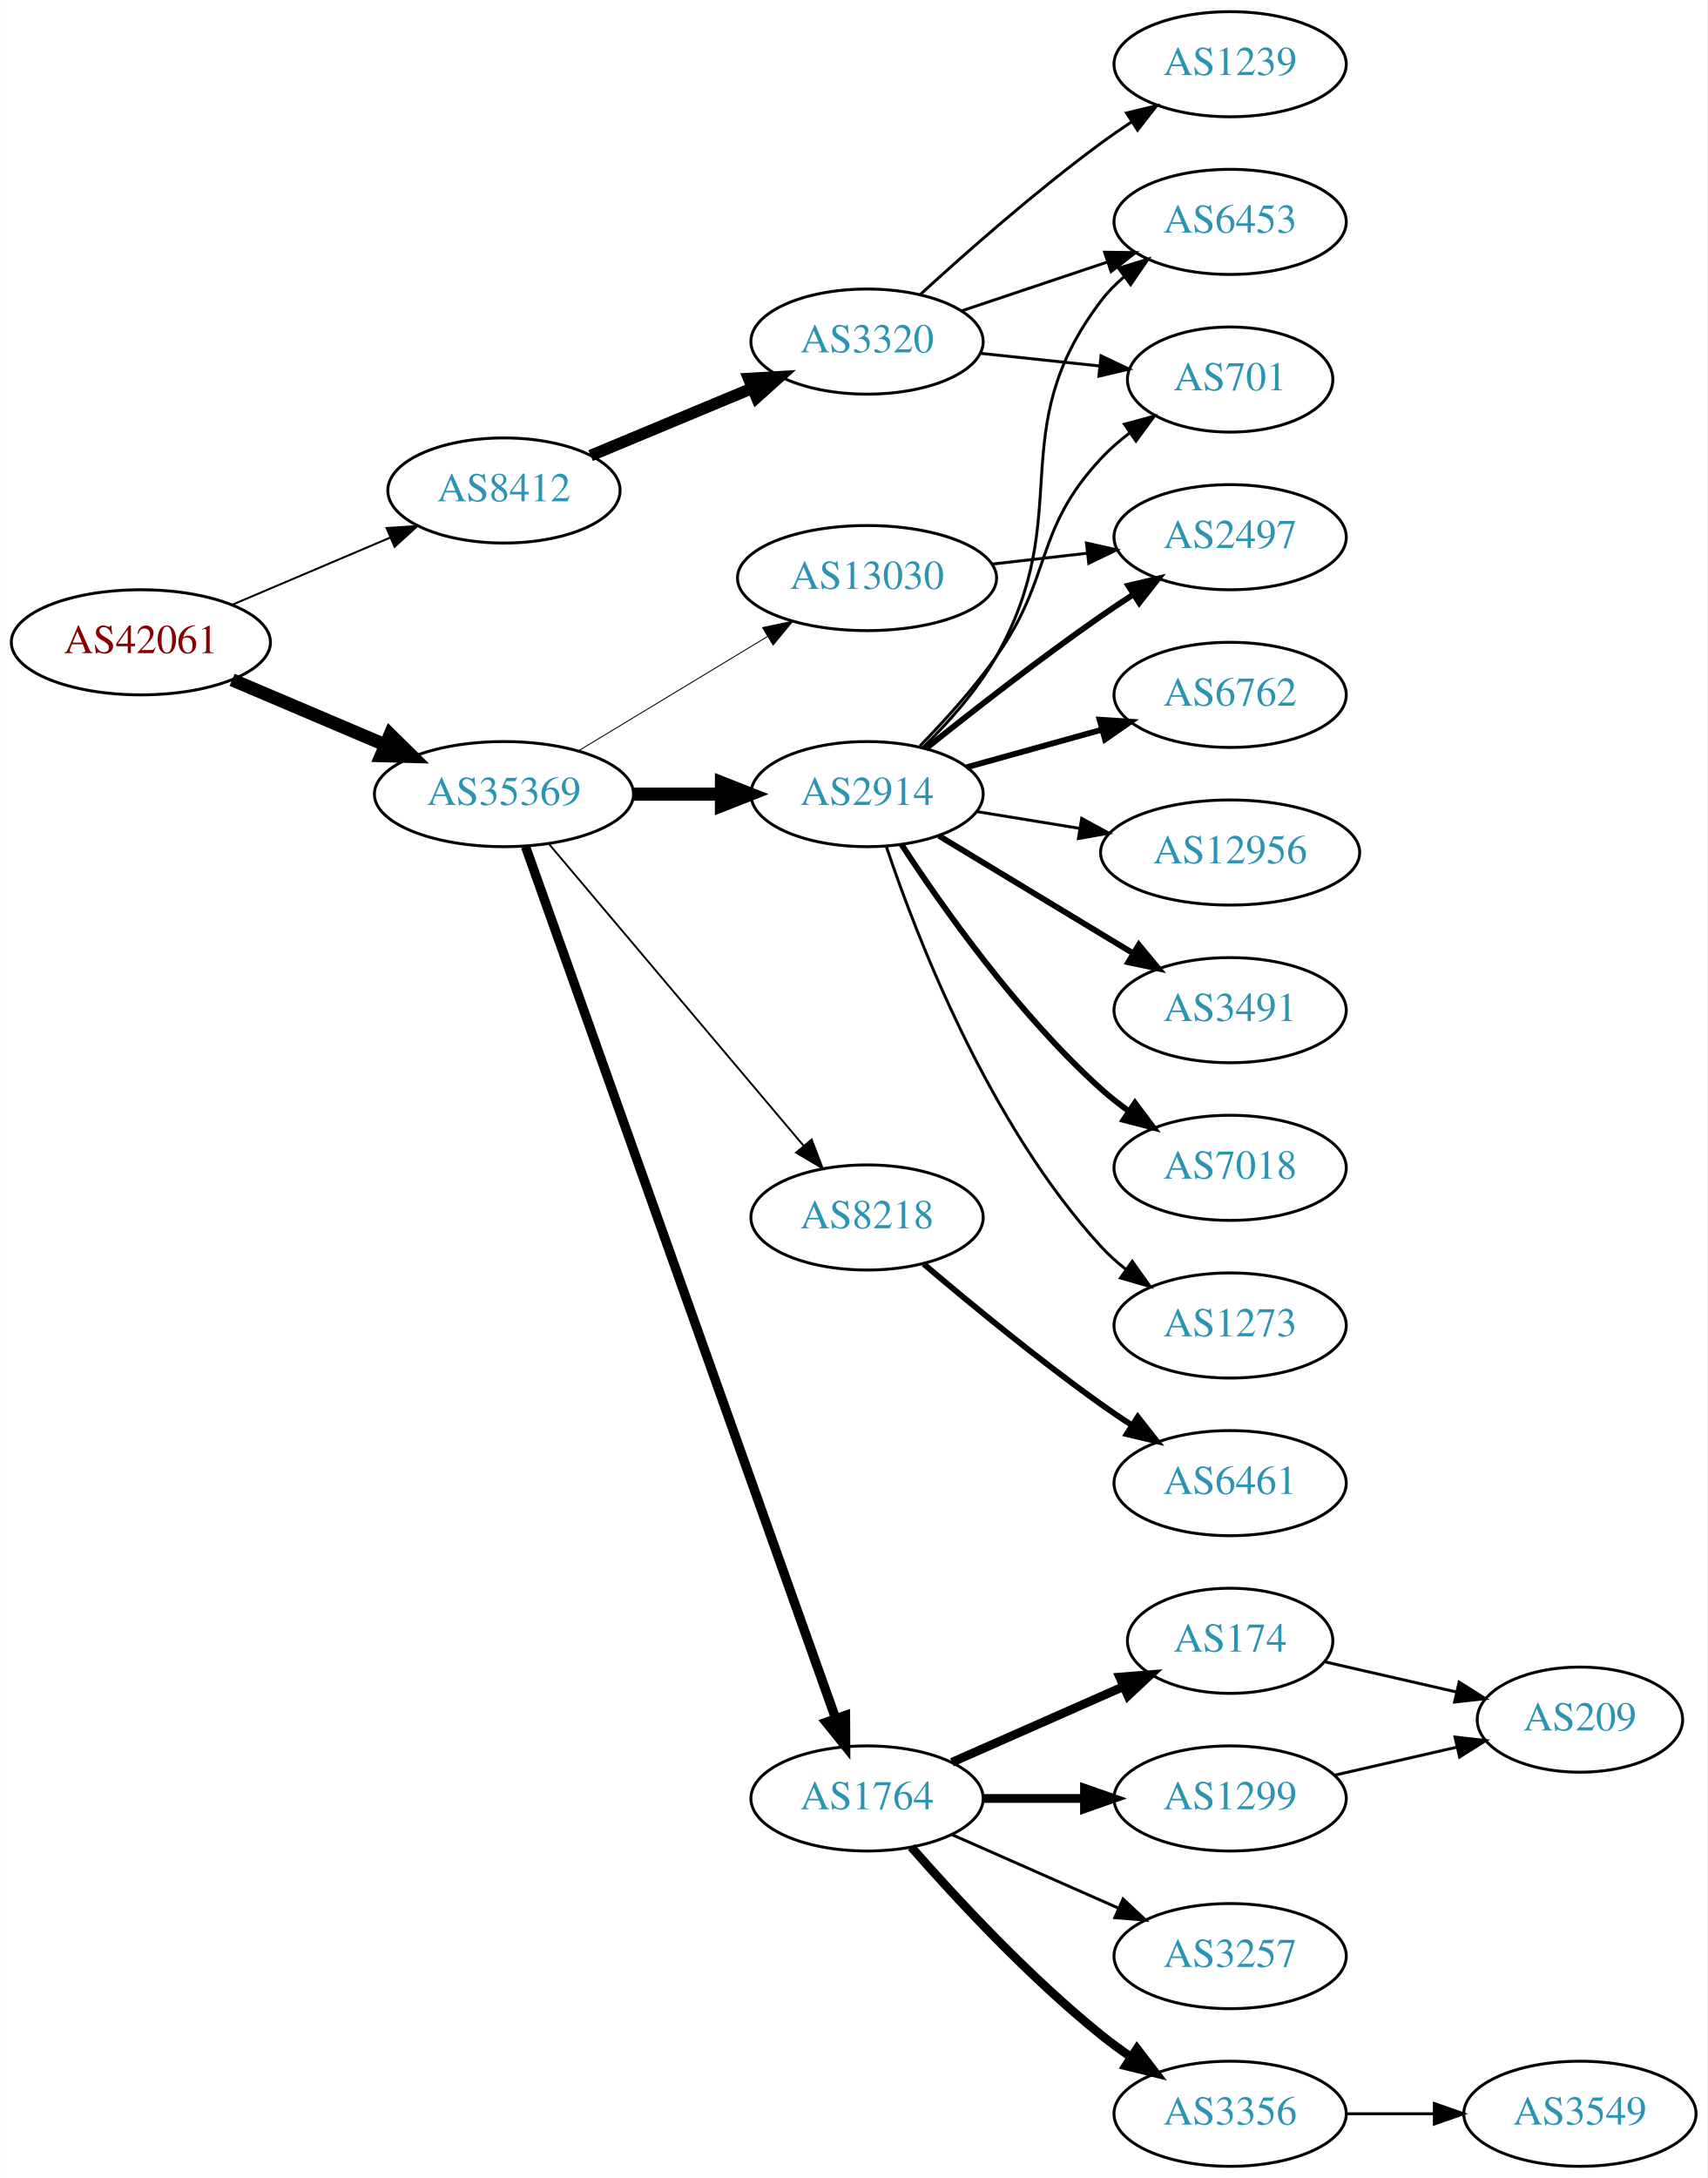
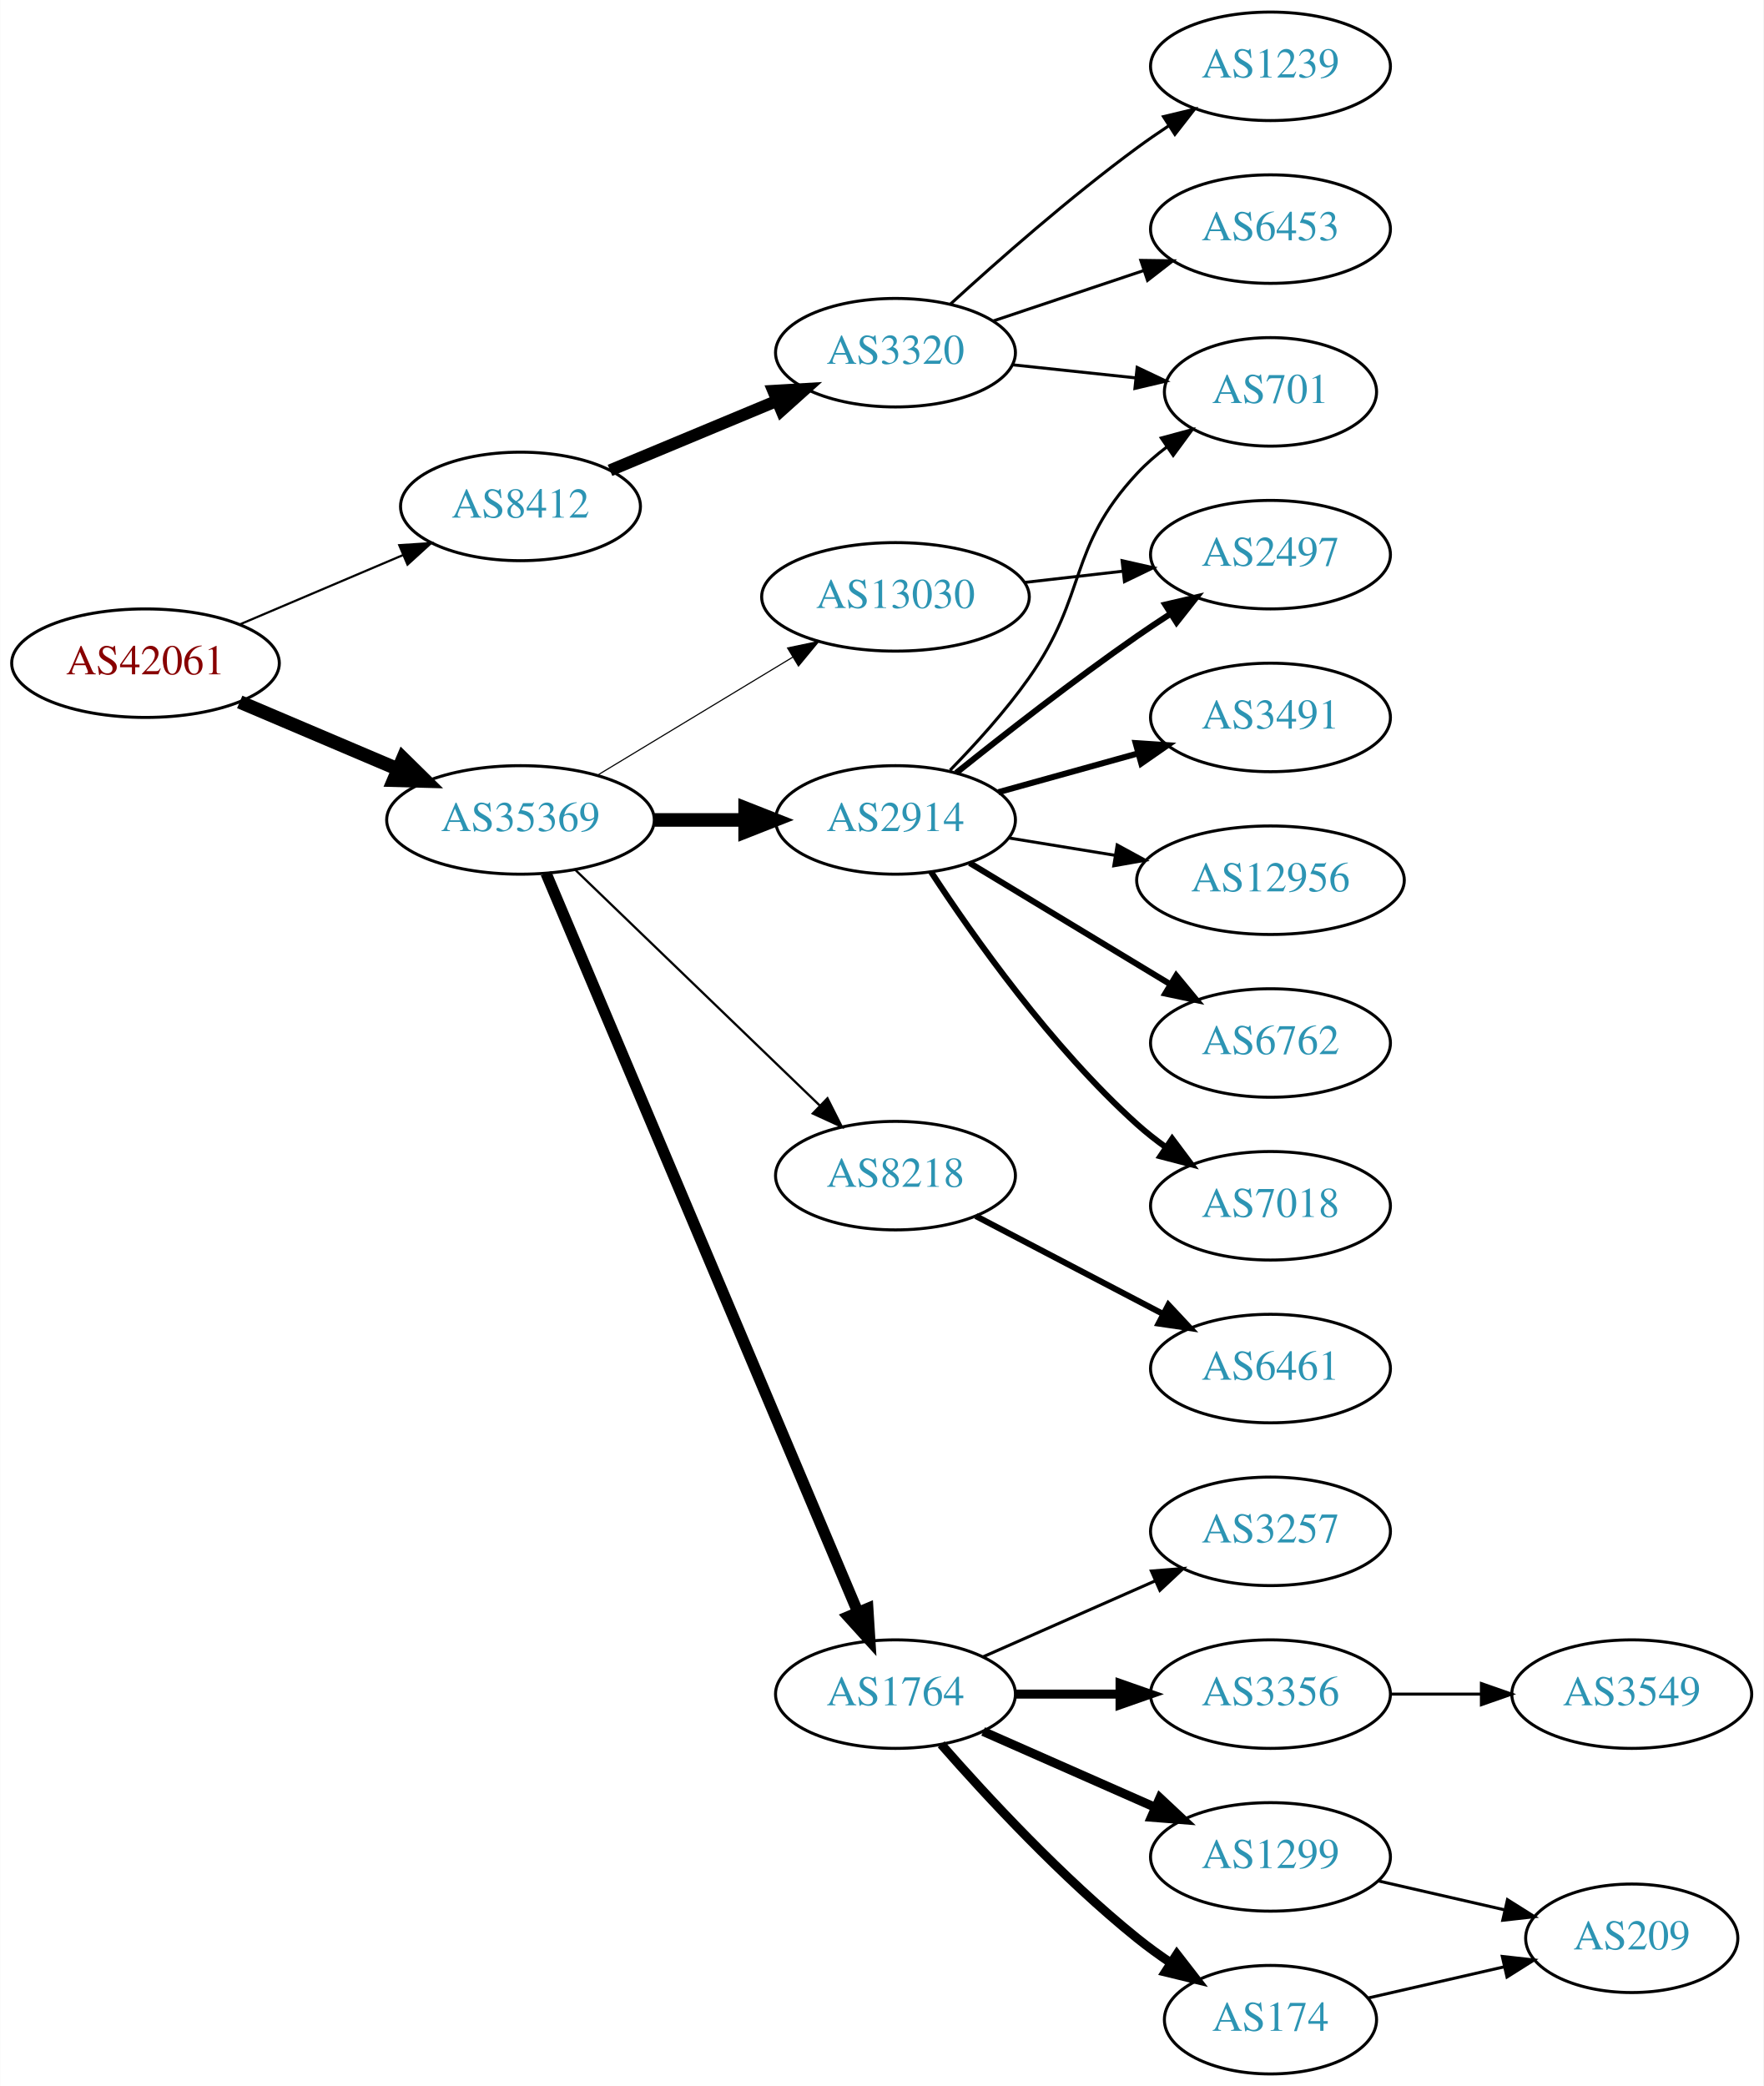
- <svg xmlns="http://www.w3.org/2000/svg" xmlns:xlink="http://www.w3.org/1999/xlink" width="585pt" height="746pt" viewBox="0.00 0.00 584.86 746.00">
-   <g id="graph0" class="graph" transform="scale(1 1) rotate(0) translate(4 742)">
-     <polygon fill="white" stroke="none" points="-4,4 -4,-742 580.862,-742 580.862,4 -4,4" />
+ <svg xmlns="http://www.w3.org/2000/svg" xmlns:xlink="http://www.w3.org/1999/xlink" width="585pt" height="692pt" viewBox="0.00 0.00 584.86 692.00">
+   <g id="graph0" class="graph" transform="scale(1 1) rotate(0) translate(4 688)">
+     <polygon fill="white" stroke="none" points="-4,4 -4,-688 580.862,-688 580.862,4 -4,4" />
    <g id="node1" class="node">
      <g id="a_node1">
        <a xlink:href="/asn/42061" xlink:title="AS42061 ~ LINZAG-AS [AT]">
-           <ellipse fill="#ffffff" stroke="black" cx="44.196" cy="-522" rx="44.393" ry="18" />
-           <text text-anchor="middle" x="44.196" y="-518.3" font-family="Times,serif" font-size="14.00" fill="#880000">AS42061</text>
+           <ellipse fill="#ffffff" stroke="black" cx="44.196" cy="-468" rx="44.393" ry="18" />
+           <text text-anchor="middle" x="44.196" y="-464.3" font-family="Times,serif" font-size="14.00" fill="#880000">AS42061</text>
        </a>
      </g>
    </g>
    <g id="node2" class="node">
      <g id="a_node2">
        <a xlink:href="/asn/8412" xlink:title="AS8412 ~ Rennweg 97-99 [AT]">
-           <ellipse fill="#ffffff" stroke="black" cx="168.588" cy="-574" rx="39.794" ry="18" />
-           <text text-anchor="middle" x="168.588" y="-570.3" font-family="Times,serif" font-size="14.00" fill="#2c94b3">AS8412</text>
+           <ellipse fill="#ffffff" stroke="black" cx="168.588" cy="-520" rx="39.794" ry="18" />
+           <text text-anchor="middle" x="168.588" y="-516.3" font-family="Times,serif" font-size="14.00" fill="#2c94b3">AS8412</text>
        </a>
      </g>
    </g>
    <g id="edge1" class="edge">
-       <path fill="none" stroke="black" stroke-width="0.667" d="M75.45,-534.854C91.816,-541.807 112.188,-550.462 129.611,-557.865" />
-       <polygon fill="black" stroke="black" stroke-width="0.667" points="128.371,-561.141 138.943,-561.83 131.108,-554.698 128.371,-561.141" />
+       <path fill="none" stroke="black" stroke-width="0.72" d="M75.45,-480.854C91.816,-487.807 112.188,-496.462 129.611,-503.865" />
+       <polygon fill="black" stroke="black" stroke-width="0.72" points="128.371,-507.141 138.943,-507.83 131.108,-500.698 128.371,-507.141" />
    </g>
    <g id="node3" class="node">
      <g id="a_node3">
        <a xlink:href="/asn/35369" xlink:title="AS35369 ~ LINZAG-TELEKOM-AS [AT]">
-           <ellipse fill="#ffffff" stroke="black" cx="168.588" cy="-470" rx="44.393" ry="18" />
-           <text text-anchor="middle" x="168.588" y="-466.3" font-family="Times,serif" font-size="14.00" fill="#2c94b3">AS35369</text>
+           <ellipse fill="#ffffff" stroke="black" cx="168.588" cy="-416" rx="44.393" ry="18" />
+           <text text-anchor="middle" x="168.588" y="-412.3" font-family="Times,serif" font-size="14.00" fill="#2c94b3">AS35369</text>
        </a>
      </g>
    </g>
    <g id="edge2" class="edge">
-       <path fill="none" stroke="black" stroke-width="4.5" d="M75.45,-509.146C91.191,-502.458 110.638,-494.196 127.603,-486.988" />
-       <polygon fill="black" stroke="black" stroke-width="4.5" points="129.594,-490.421 137.258,-482.886 126.514,-483.173 129.594,-490.421" />
+       <path fill="none" stroke="black" stroke-width="4.5" d="M75.45,-455.146C91.191,-448.458 110.638,-440.196 127.603,-432.988" />
+       <polygon fill="black" stroke="black" stroke-width="4.5" points="129.594,-436.421 137.258,-428.886 126.514,-429.173 129.594,-436.421" />
    </g>
    <g id="node4" class="node">
      <g id="a_node4">
        <a xlink:href="/asn/3320" xlink:title="AS3320 ~ DTAG [DE]">
-           <ellipse fill="#ffffff" stroke="black" cx="292.98" cy="-625" rx="39.794" ry="18" />
-           <text text-anchor="middle" x="292.98" y="-621.3" font-family="Times,serif" font-size="14.00" fill="#2c94b3">AS3320</text>
+           <ellipse fill="#ffffff" stroke="black" cx="292.98" cy="-571" rx="39.794" ry="18" />
+           <text text-anchor="middle" x="292.98" y="-567.3" font-family="Times,serif" font-size="14.00" fill="#2c94b3">AS3320</text>
        </a>
      </g>
    </g>
    <g id="edge3" class="edge">
-       <path fill="none" stroke="black" stroke-width="4" d="M198.284,-585.957C214.738,-592.813 235.607,-601.51 253.472,-608.954" />
-       <polygon fill="black" stroke="black" stroke-width="4" points="252.464,-612.325 263.041,-612.941 255.156,-605.864 252.464,-612.325" />
+       <path fill="none" stroke="black" stroke-width="4" d="M198.284,-531.957C214.738,-538.813 235.607,-547.51 253.472,-554.954" />
+       <polygon fill="black" stroke="black" stroke-width="4" points="252.464,-558.325 263.041,-558.941 255.156,-551.864 252.464,-558.325" />
    </g>
    <g id="node8" class="node">
      <g id="a_node8">
        <a xlink:href="/asn/2914" xlink:title="AS2914 ~ NTT America, Inc. [US]">
-           <ellipse fill="#ffffff" stroke="black" cx="292.98" cy="-470" rx="39.794" ry="18" />
-           <text text-anchor="middle" x="292.98" y="-466.3" font-family="Times,serif" font-size="14.00" fill="#2c94b3">AS2914</text>
+           <ellipse fill="#ffffff" stroke="black" cx="292.98" cy="-416" rx="39.794" ry="18" />
+           <text text-anchor="middle" x="292.98" y="-412.3" font-family="Times,serif" font-size="14.00" fill="#2c94b3">AS2914</text>
        </a>
      </g>
    </g>
    <g id="edge7" class="edge">
-       <path fill="none" stroke="black" stroke-width="4.5" d="M213.084,-470C222.773,-470 233.11,-470 243.002,-470" />
-       <polygon fill="black" stroke="black" stroke-width="4.5" points="243.105,-473.938 253.105,-470 243.105,-466.063 243.105,-473.938" />
+       <path fill="none" stroke="black" stroke-width="4.5" d="M213.084,-416C222.773,-416 233.11,-416 243.002,-416" />
+       <polygon fill="black" stroke="black" stroke-width="4.5" points="243.105,-419.938 253.105,-416 243.105,-412.063 243.105,-419.938" />
    </g>
    <g id="node9" class="node">
      <g id="a_node9">
        <a xlink:href="/asn/8218" xlink:title="AS8218 ~ legacy Neotelecoms [FR]">
-           <ellipse fill="#ffffff" stroke="black" cx="292.98" cy="-325" rx="39.794" ry="18" />
-           <text text-anchor="middle" x="292.98" y="-321.3" font-family="Times,serif" font-size="14.00" fill="#2c94b3">AS8218</text>
+           <ellipse fill="#ffffff" stroke="black" cx="292.98" cy="-298" rx="39.794" ry="18" />
+           <text text-anchor="middle" x="292.98" y="-294.3" font-family="Times,serif" font-size="14.00" fill="#2c94b3">AS8218</text>
        </a>
      </g>
    </g>
    <g id="edge8" class="edge">
-       <path fill="none" stroke="black" stroke-width="0.643" d="M183.868,-453.083C205.425,-427.544 246.393,-379.008 271.241,-349.571" />
-       <polygon fill="black" stroke="black" stroke-width="0.643" points="274.016,-351.709 277.792,-341.809 268.667,-347.193 274.016,-351.709" />
+       <path fill="none" stroke="black" stroke-width="0.75" d="M186.864,-399.344C208.032,-378.936 244.016,-344.243 267.892,-321.224" />
+       <polygon fill="black" stroke="black" stroke-width="0.75" points="270.415,-323.653 275.185,-314.193 265.557,-318.614 270.415,-323.653" />
    </g>
    <g id="node10" class="node">
      <g id="a_node10">
        <a xlink:href="/asn/1764" xlink:title="AS1764 ~ NEXTLAYER-AS [AT]">
          <ellipse fill="#ffffff" stroke="black" cx="292.98" cy="-126" rx="39.794" ry="18" />
          <text text-anchor="middle" x="292.98" y="-122.3" font-family="Times,serif" font-size="14.00" fill="#2c94b3">AS1764</text>
        </a>
      </g>
    </g>
    <g id="edge9" class="edge">
-       <path fill="none" stroke="black" stroke-width="3.214" d="M175.996,-451.989C196.113,-395.447 258.104,-221.215 282.23,-153.404" />
-       <polygon fill="black" stroke="black" stroke-width="3.214" points="285.581,-154.427 285.636,-143.832 278.986,-152.081 285.581,-154.427" />
+       <path fill="none" stroke="black" stroke-width="3.75" d="M177.06,-398.296C197.715,-349.355 255.694,-211.978 280.493,-153.217" />
+       <polygon fill="black" stroke="black" stroke-width="3.75" points="283.787,-154.415 284.451,-143.841 277.338,-151.693 283.787,-154.415" />
    </g>
    <g id="node11" class="node">
      <g id="a_node11">
        <a xlink:href="/asn/13030" xlink:title="AS13030 ~ Init7 (Switzerland) Ltd. [CH]">
-           <ellipse fill="#ffffff" stroke="black" cx="292.98" cy="-544" rx="44.393" ry="18" />
-           <text text-anchor="middle" x="292.98" y="-540.3" font-family="Times,serif" font-size="14.00" fill="#2c94b3">AS13030</text>
+           <ellipse fill="#ffffff" stroke="black" cx="292.98" cy="-490" rx="44.393" ry="18" />
+           <text text-anchor="middle" x="292.98" y="-486.3" font-family="Times,serif" font-size="14.00" fill="#2c94b3">AS13030</text>
        </a>
      </g>
    </g>
    <g id="edge10" class="edge">
-       <path fill="none" stroke="black" stroke-width="0.321" d="M194.062,-484.797C212.657,-496.04 238.43,-511.623 258.867,-523.979" />
-       <polygon fill="black" stroke="black" stroke-width="0.321" points="257.181,-527.05 267.549,-529.228 260.803,-521.059 257.181,-527.05" />
+       <path fill="none" stroke="black" stroke-width="0.375" d="M194.062,-430.797C212.657,-442.04 238.43,-457.623 258.867,-469.979" />
+       <polygon fill="black" stroke="black" stroke-width="0.375" points="257.181,-473.05 267.549,-475.228 260.803,-467.059 257.181,-473.05" />
    </g>
    <g id="node5" class="node">
      <g id="a_node5">
-         <a xlink:href="/asn/6453" xlink:title="AS6453 ~ TATA COMMUNICATIONS (AMERICA) INC [US]">
+         <a xlink:href="/asn/1239" xlink:title="AS1239 ~ Sprint [US]">
          <ellipse fill="#ffffff" stroke="black" cx="417.373" cy="-666" rx="39.794" ry="18" />
-           <text text-anchor="middle" x="417.373" y="-662.3" font-family="Times,serif" font-size="14.00" fill="#2c94b3">AS6453</text>
+           <text text-anchor="middle" x="417.373" y="-662.3" font-family="Times,serif" font-size="14.00" fill="#2c94b3">AS1239</text>
        </a>
      </g>
    </g>
    <g id="edge4" class="edge">
-       <path fill="none" stroke="black" d="M325.499,-635.559C340.632,-640.628 358.96,-646.767 375.18,-652.201" />
-       <polygon fill="black" stroke="black" points="374.366,-655.62 384.96,-655.477 376.59,-648.982 374.366,-655.62" />
+       <path fill="none" stroke="black" d="M311.277,-587.189C326.913,-601.493 350.839,-622.574 373.176,-639 376.543,-641.476 380.138,-643.957 383.763,-646.358" />
+       <polygon fill="black" stroke="black" points="381.878,-649.307 392.182,-651.773 385.665,-643.42 381.878,-649.307" />
    </g>
    <g id="node6" class="node">
      <g id="a_node6">
-         <a xlink:href="/asn/1239" xlink:title="AS1239 ~ Sprint [US]">
-           <ellipse fill="#ffffff" stroke="black" cx="417.373" cy="-720" rx="39.794" ry="18" />
-           <text text-anchor="middle" x="417.373" y="-716.3" font-family="Times,serif" font-size="14.00" fill="#2c94b3">AS1239</text>
+         <a xlink:href="/asn/6453" xlink:title="AS6453 ~ TATA COMMUNICATIONS (AMERICA) INC [US]">
+           <ellipse fill="#ffffff" stroke="black" cx="417.373" cy="-612" rx="39.794" ry="18" />
+           <text text-anchor="middle" x="417.373" y="-608.3" font-family="Times,serif" font-size="14.00" fill="#2c94b3">AS6453</text>
        </a>
      </g>
    </g>
    <g id="edge5" class="edge">
-       <path fill="none" stroke="black" d="M311.277,-641.189C326.913,-655.493 350.839,-676.574 373.176,-693 376.543,-695.476 380.138,-697.957 383.763,-700.358" />
-       <polygon fill="black" stroke="black" points="381.878,-703.307 392.182,-705.773 385.665,-697.42 381.878,-703.307" />
+       <path fill="none" stroke="black" d="M325.499,-581.559C340.632,-586.628 358.96,-592.767 375.18,-598.201" />
+       <polygon fill="black" stroke="black" points="374.366,-601.62 384.96,-601.477 376.59,-594.982 374.366,-601.62" />
    </g>
    <g id="node7" class="node">
      <g id="a_node7">
        <a xlink:href="/asn/701" xlink:title="AS701 ~ UUNET [US]">
-           <ellipse fill="#ffffff" stroke="black" cx="417.373" cy="-612" rx="35.194" ry="18" />
-           <text text-anchor="middle" x="417.373" y="-608.3" font-family="Times,serif" font-size="14.00" fill="#2c94b3">AS701</text>
+           <ellipse fill="#ffffff" stroke="black" cx="417.373" cy="-558" rx="35.194" ry="18" />
+           <text text-anchor="middle" x="417.373" y="-554.3" font-family="Times,serif" font-size="14.00" fill="#2c94b3">AS701</text>
        </a>
      </g>
    </g>
    <g id="edge6" class="edge">
-       <path fill="none" stroke="black" d="M331.701,-620.993C344.686,-619.614 359.333,-618.058 372.749,-616.633" />
-       <polygon fill="black" stroke="black" points="373.147,-620.111 382.721,-615.574 372.407,-613.15 373.147,-620.111" />
-     </g>
-     <g id="edge17" class="edge">
-       <path fill="none" stroke="black" d="M312.054,-485.901C320.724,-494.376 330.625,-505.427 337.176,-517 365.026,-566.198 338.983,-593.979 373.176,-639 375.45,-641.993 378.159,-644.737 381.096,-647.231" />
-       <polygon fill="black" stroke="black" points="379.137,-650.135 389.263,-653.251 383.291,-644.5 379.137,-650.135" />
+       <path fill="none" stroke="black" d="M331.701,-566.993C344.686,-565.614 359.333,-564.058 372.749,-562.633" />
+       <polygon fill="black" stroke="black" points="373.147,-566.111 382.721,-561.574 372.407,-559.15 373.147,-566.111" />
    </g>
    <g id="edge16" class="edge">
-       <path fill="none" stroke="black" d="M311.103,-486.504C319.532,-495.132 329.503,-506.138 337.176,-517 356.908,-544.929 349.879,-559.968 373.176,-585 376.091,-588.132 379.447,-591.044 382.973,-593.708" />
-       <polygon fill="black" stroke="black" points="381.151,-596.702 391.381,-599.459 385.103,-590.925 381.151,-596.702" />
+       <path fill="none" stroke="black" d="M311.103,-432.504C319.532,-441.132 329.503,-452.138 337.176,-463 356.908,-490.929 349.879,-505.968 373.176,-531 376.091,-534.132 379.447,-537.044 382.973,-539.708" />
+       <polygon fill="black" stroke="black" points="381.151,-542.702 391.381,-545.459 385.103,-536.925 381.151,-542.702" />
    </g>
    <g id="node12" class="node">
      <g id="a_node12">
-         <a xlink:href="/asn/6762" xlink:title="AS6762 ~ TELECOM ITALIA SPARKLE S.p.A. [IT]">
+         <a xlink:href="/asn/2497" xlink:title="AS2497 ~ Internet Initiative Japan Inc. [JP]">
          <ellipse fill="#ffffff" stroke="black" cx="417.373" cy="-504" rx="39.794" ry="18" />
-           <text text-anchor="middle" x="417.373" y="-500.3" font-family="Times,serif" font-size="14.00" fill="#2c94b3">AS6762</text>
+           <text text-anchor="middle" x="417.373" y="-500.3" font-family="Times,serif" font-size="14.00" fill="#2c94b3">AS2497</text>
        </a>
      </g>
    </g>
    <g id="edge11" class="edge">
-       <path fill="none" stroke="black" stroke-width="2" d="M327.101,-479.201C341.388,-483.17 358.28,-487.862 373.505,-492.092" />
-       <polygon fill="black" stroke="black" stroke-width="2" points="372.653,-495.487 383.225,-494.792 374.527,-488.743 372.653,-495.487" />
+       <path fill="none" stroke="black" stroke-width="2" d="M313.112,-431.582C328.912,-444.242 352.086,-462.339 373.176,-477 376.689,-479.442 380.417,-481.925 384.153,-484.347" />
+       <polygon fill="black" stroke="black" stroke-width="2" points="382.471,-487.425 392.787,-489.837 386.227,-481.518 382.471,-487.425" />
    </g>
    <g id="node13" class="node">
      <g id="a_node13">
-         <a xlink:href="/asn/2497" xlink:title="AS2497 ~ Internet Initiative Japan Inc. [JP]">
-           <ellipse fill="#ffffff" stroke="black" cx="417.373" cy="-558" rx="39.794" ry="18" />
-           <text text-anchor="middle" x="417.373" y="-554.3" font-family="Times,serif" font-size="14.00" fill="#2c94b3">AS2497</text>
+         <a xlink:href="/asn/3491" xlink:title="AS3491 ~ PCCW Global, Inc. [US]">
+           <ellipse fill="#ffffff" stroke="black" cx="417.373" cy="-450" rx="39.794" ry="18" />
+           <text text-anchor="middle" x="417.373" y="-446.3" font-family="Times,serif" font-size="14.00" fill="#2c94b3">AS3491</text>
        </a>
      </g>
    </g>
    <g id="edge12" class="edge">
-       <path fill="none" stroke="black" stroke-width="2" d="M313.112,-485.582C328.912,-498.242 352.086,-516.339 373.176,-531 376.689,-533.442 380.417,-535.925 384.153,-538.347" />
-       <polygon fill="black" stroke="black" stroke-width="2" points="382.471,-541.425 392.787,-543.837 386.227,-535.518 382.471,-541.425" />
+       <path fill="none" stroke="black" stroke-width="2" d="M327.101,-425.201C341.388,-429.17 358.28,-433.862 373.505,-438.092" />
+       <polygon fill="black" stroke="black" stroke-width="2" points="372.653,-441.487 383.225,-440.792 374.527,-434.743 372.653,-441.487" />
    </g>
    <g id="node14" class="node">
      <g id="a_node14">
        <a xlink:href="/asn/12956" xlink:title="AS12956 ~ TELXIUS [ES]">
-           <ellipse fill="#ffffff" stroke="black" cx="417.373" cy="-450" rx="44.393" ry="18" />
-           <text text-anchor="middle" x="417.373" y="-446.3" font-family="Times,serif" font-size="14.00" fill="#2c94b3">AS12956</text>
+           <ellipse fill="#ffffff" stroke="black" cx="417.373" cy="-396" rx="44.393" ry="18" />
+           <text text-anchor="middle" x="417.373" y="-392.3" font-family="Times,serif" font-size="14.00" fill="#2c94b3">AS12956</text>
        </a>
      </g>
    </g>
    <g id="edge13" class="edge">
-       <path fill="none" stroke="black" d="M330.702,-463.999C341.703,-462.202 353.967,-460.198 365.699,-458.28" />
-       <polygon fill="black" stroke="black" points="366.523,-461.692 375.828,-456.625 365.394,-454.784 366.523,-461.692" />
+       <path fill="none" stroke="black" d="M330.702,-409.999C341.703,-408.202 353.967,-406.198 365.699,-404.28" />
+       <polygon fill="black" stroke="black" points="366.523,-407.692 375.828,-402.625 365.394,-400.784 366.523,-407.692" />
    </g>
    <g id="node15" class="node">
      <g id="a_node15">
-         <a xlink:href="/asn/3491" xlink:title="AS3491 ~ PCCW Global, Inc. [US]">
-           <ellipse fill="#ffffff" stroke="black" cx="417.373" cy="-396" rx="39.794" ry="18" />
-           <text text-anchor="middle" x="417.373" y="-392.3" font-family="Times,serif" font-size="14.00" fill="#2c94b3">AS3491</text>
+         <a xlink:href="/asn/6762" xlink:title="AS6762 ~ TELECOM ITALIA SPARKLE S.p.A. [IT]">
+           <ellipse fill="#ffffff" stroke="black" cx="417.373" cy="-342" rx="39.794" ry="18" />
+           <text text-anchor="middle" x="417.373" y="-338.3" font-family="Times,serif" font-size="14.00" fill="#2c94b3">AS6762</text>
        </a>
      </g>
    </g>
    <g id="edge14" class="edge">
-       <path fill="none" stroke="black" stroke-width="2" d="M317.579,-455.732C336.543,-444.266 363.371,-428.046 384.285,-415.4" />
-       <polygon fill="black" stroke="black" stroke-width="2" points="386.1,-418.393 392.847,-410.224 382.478,-412.403 386.1,-418.393" />
+       <path fill="none" stroke="black" stroke-width="2" d="M317.579,-401.732C336.543,-390.266 363.371,-374.046 384.285,-361.4" />
+       <polygon fill="black" stroke="black" stroke-width="2" points="386.1,-364.393 392.847,-356.224 382.478,-358.403 386.1,-364.393" />
    </g>
    <g id="node16" class="node">
      <g id="a_node16">
        <a xlink:href="/asn/7018" xlink:title="AS7018 ~ AT&amp;T Services, Inc. [US]">
-           <ellipse fill="#ffffff" stroke="black" cx="417.373" cy="-342" rx="39.794" ry="18" />
-           <text text-anchor="middle" x="417.373" y="-338.3" font-family="Times,serif" font-size="14.00" fill="#2c94b3">AS7018</text>
+           <ellipse fill="#ffffff" stroke="black" cx="417.373" cy="-288" rx="39.794" ry="18" />
+           <text text-anchor="middle" x="417.373" y="-284.3" font-family="Times,serif" font-size="14.00" fill="#2c94b3">AS7018</text>
        </a>
      </g>
    </g>
    <g id="edge15" class="edge">
-       <path fill="none" stroke="black" stroke-width="2" d="M304.759,-452.789C318.721,-431.407 344.674,-394.622 373.176,-369 376.126,-366.349 379.367,-363.798 382.708,-361.393" />
-       <polygon fill="black" stroke="black" stroke-width="2" points="384.763,-364.23 391.108,-355.745 380.856,-358.421 384.763,-364.23" />
+       <path fill="none" stroke="black" stroke-width="2" d="M304.759,-398.789C318.721,-377.407 344.674,-340.622 373.176,-315 376.126,-312.349 379.367,-309.798 382.708,-307.393" />
+       <polygon fill="black" stroke="black" stroke-width="2" points="384.763,-310.23 391.108,-301.745 380.856,-304.421 384.763,-310.23" />
    </g>
    <g id="node17" class="node">
      <g id="a_node17">
-         <a xlink:href="/asn/1273" xlink:title="AS1273 ~ Vodafone Group PLC [EU]">
-           <ellipse fill="#ffffff" stroke="black" cx="417.373" cy="-288" rx="39.794" ry="18" />
-           <text text-anchor="middle" x="417.373" y="-284.3" font-family="Times,serif" font-size="14.00" fill="#2c94b3">AS1273</text>
-         </a>
-       </g>
-     </g>
-     <g id="edge18" class="edge">
-       <path fill="none" stroke="black" d="M299.647,-451.863C310.064,-420.834 334.775,-356.867 373.176,-315 375.717,-312.23 378.605,-309.636 381.654,-307.235" />
-       <polygon fill="black" stroke="black" points="383.836,-309.979 389.976,-301.345 379.792,-304.265 383.836,-309.979" />
-     </g>
-     <g id="node18" class="node">
-       <g id="a_node18">
        <a xlink:href="/asn/6461" xlink:title="AS6461 ~ Zayo Bandwidth [US]">
          <ellipse fill="#ffffff" stroke="black" cx="417.373" cy="-234" rx="39.794" ry="18" />
          <text text-anchor="middle" x="417.373" y="-230.3" font-family="Times,serif" font-size="14.00" fill="#2c94b3">AS6461</text>
        </a>
      </g>
    </g>
-     <g id="edge19" class="edge">
-       <path fill="none" stroke="black" stroke-width="2" d="M312.363,-309.084C328.104,-295.717 351.582,-276.389 373.176,-261 376.579,-258.575 380.198,-256.125 383.836,-253.743" />
-       <polygon fill="black" stroke="black" stroke-width="2" points="385.731,-256.685 392.27,-248.348 381.959,-250.788 385.731,-256.685" />
+     <g id="edge17" class="edge">
+       <path fill="none" stroke="black" stroke-width="2" d="M319.638,-284.584C337.671,-275.154 362.004,-262.43 381.754,-252.103" />
+       <polygon fill="black" stroke="black" stroke-width="2" points="383.509,-255.134 390.749,-247.399 380.265,-248.931 383.509,-255.134" />
+     </g>
+     <g id="node18" class="node">
+       <g id="a_node18">
+         <a xlink:href="/asn/3257" xlink:title="AS3257 ~ GTT [DE]">
+           <ellipse fill="#ffffff" stroke="black" cx="417.373" cy="-180" rx="39.794" ry="18" />
+           <text text-anchor="middle" x="417.373" y="-176.3" font-family="Times,serif" font-size="14.00" fill="#2c94b3">AS3257</text>
+         </a>
+       </g>
+     </g>
+     <g id="edge18" class="edge">
+       <path fill="none" stroke="black" d="M322.06,-138.389C339.008,-145.866 360.805,-155.483 379.174,-163.588" />
+       <polygon fill="black" stroke="black" points="377.862,-166.834 388.424,-167.669 380.688,-160.43 377.862,-166.834" />
    </g>
    <g id="node19" class="node">
      <g id="a_node19">
-         <a xlink:href="/asn/174" xlink:title="AS174 ~ Cogent Communications [US]">
-           <ellipse fill="#ffffff" stroke="black" cx="417.373" cy="-180" rx="35.194" ry="18" />
-           <text text-anchor="middle" x="417.373" y="-176.3" font-family="Times,serif" font-size="14.00" fill="#2c94b3">AS174</text>
-         </a>
-       </g>
-     </g>
-     <g id="edge20" class="edge">
-       <path fill="none" stroke="black" stroke-width="3" d="M322.06,-138.389C339.488,-146.078 362.045,-156.031 380.729,-164.274" />
-       <polygon fill="black" stroke="black" stroke-width="3" points="379.537,-167.573 390.099,-168.408 382.362,-161.169 379.537,-167.573" />
+         <a xlink:href="/asn/3356" xlink:title="AS3356 ~ Level 3 Parent, LLC [US]">
+           <ellipse fill="#ffffff" stroke="black" cx="417.373" cy="-126" rx="39.794" ry="18" />
+           <text text-anchor="middle" x="417.373" y="-122.3" font-family="Times,serif" font-size="14.00" fill="#2c94b3">AS3356</text>
+         </a>
+       </g>
+     </g>
+     <g id="edge19" class="edge">
+       <path fill="none" stroke="black" stroke-width="3" d="M332.706,-126C343.644,-126 355.695,-126 367.161,-126" />
+       <polygon fill="black" stroke="black" stroke-width="3" points="367.479,-129.5 377.479,-126 367.479,-122.5 367.479,-129.5" />
    </g>
    <g id="node20" class="node">
      <g id="a_node20">
-         <a xlink:href="/asn/3257" xlink:title="AS3257 ~ GTT [DE]">
+         <a xlink:href="/asn/1299" xlink:title="AS1299 ~ Telia Carrier [EU]">
          <ellipse fill="#ffffff" stroke="black" cx="417.373" cy="-72" rx="39.794" ry="18" />
-           <text text-anchor="middle" x="417.373" y="-68.3" font-family="Times,serif" font-size="14.00" fill="#2c94b3">AS3257</text>
-         </a>
-       </g>
-     </g>
-     <g id="edge21" class="edge">
-       <path fill="none" stroke="black" d="M322.06,-113.611C339.008,-106.134 360.805,-96.517 379.174,-88.412" />
-       <polygon fill="black" stroke="black" points="380.688,-91.57 388.424,-84.331 377.862,-85.165 380.688,-91.57" />
+           <text text-anchor="middle" x="417.373" y="-68.3" font-family="Times,serif" font-size="14.00" fill="#2c94b3">AS1299</text>
+         </a>
+       </g>
+     </g>
+     <g id="edge20" class="edge">
+       <path fill="none" stroke="black" stroke-width="3" d="M322.06,-113.611C339.008,-106.134 360.805,-96.517 379.174,-88.412" />
+       <polygon fill="black" stroke="black" stroke-width="3" points="380.688,-91.57 388.424,-84.331 377.862,-85.165 380.688,-91.57" />
    </g>
    <g id="node21" class="node">
      <g id="a_node21">
-         <a xlink:href="/asn/3356" xlink:title="AS3356 ~ Level 3 Parent, LLC [US]">
-           <ellipse fill="#ffffff" stroke="black" cx="417.373" cy="-18" rx="39.794" ry="18" />
-           <text text-anchor="middle" x="417.373" y="-14.3" font-family="Times,serif" font-size="14.00" fill="#2c94b3">AS3356</text>
-         </a>
-       </g>
-     </g>
-     <g id="edge22" class="edge">
-       <path fill="none" stroke="black" stroke-width="3" d="M308.133,-109.337C323.234,-92.106 348.355,-64.976 373.176,-45 376.432,-42.38 379.957,-39.808 383.542,-37.354" />
-       <polygon fill="black" stroke="black" stroke-width="3" points="385.46,-40.281 391.914,-31.879 381.629,-34.423 385.46,-40.281" />
+         <a xlink:href="/asn/174" xlink:title="AS174 ~ Cogent Communications [US]">
+           <ellipse fill="#ffffff" stroke="black" cx="417.373" cy="-18" rx="35.194" ry="18" />
+           <text text-anchor="middle" x="417.373" y="-14.3" font-family="Times,serif" font-size="14.00" fill="#2c94b3">AS174</text>
+         </a>
+       </g>
+     </g>
+     <g id="edge21" class="edge">
+       <path fill="none" stroke="black" stroke-width="3" d="M308.133,-109.337C323.234,-92.106 348.355,-64.976 373.176,-45 376.682,-42.179 380.5,-39.413 384.368,-36.791" />
+       <polygon fill="black" stroke="black" stroke-width="3" points="386.325,-39.694 392.813,-31.318 382.518,-33.819 386.325,-39.694" />
+     </g>
+     <g id="edge25" class="edge">
+       <path fill="none" stroke="black" d="M335.759,-494.779C346.254,-495.979 357.6,-497.277 368.373,-498.51" />
+       <polygon fill="black" stroke="black" points="368.147,-502.006 378.48,-499.666 368.942,-495.052 368.147,-502.006" />
    </g>
    <g id="node22" class="node">
      <g id="a_node22">
-         <a xlink:href="/asn/1299" xlink:title="AS1299 ~ Telia Carrier [EU]">
-           <ellipse fill="#ffffff" stroke="black" cx="417.373" cy="-126" rx="39.794" ry="18" />
-           <text text-anchor="middle" x="417.373" y="-122.3" font-family="Times,serif" font-size="14.00" fill="#2c94b3">AS1299</text>
-         </a>
-       </g>
-     </g>
-     <g id="edge23" class="edge">
-       <path fill="none" stroke="black" stroke-width="3" d="M332.706,-126C343.644,-126 355.695,-126 367.161,-126" />
-       <polygon fill="black" stroke="black" stroke-width="3" points="367.479,-129.5 377.479,-126 367.479,-122.5 367.479,-129.5" />
-     </g>
-     <g id="edge26" class="edge">
-       <path fill="none" stroke="black" d="M335.759,-548.779C346.254,-549.979 357.6,-551.277 368.373,-552.51" />
-       <polygon fill="black" stroke="black" points="368.147,-556.006 378.48,-553.666 368.942,-549.052 368.147,-556.006" />
-     </g>
-     <g id="node24" class="node">
-       <g id="a_node24">
-         <a xlink:href="/asn/209" xlink:title="AS209 ~ CenturyLink Communications, LLC [US]">
-           <ellipse fill="#ffffff" stroke="black" cx="537.215" cy="-153" rx="35.194" ry="18" />
-           <text text-anchor="middle" x="537.215" y="-149.3" font-family="Times,serif" font-size="14.00" fill="#2c94b3">AS209</text>
-         </a>
-       </g>
-     </g>
-     <g id="edge27" class="edge">
-       <path fill="none" stroke="black" d="M449.643,-172.835C463.493,-169.662 479.98,-165.885 494.831,-162.482" />
-       <polygon fill="black" stroke="black" points="495.833,-165.843 504.799,-160.198 494.27,-159.02 495.833,-165.843" />
+         <a xlink:href="/asn/3549" xlink:title="AS3549 ~ Level 3 Parent, LLC [US]">
+           <ellipse fill="#ffffff" stroke="black" cx="537.215" cy="-126" rx="39.794" ry="18" />
+           <text text-anchor="middle" x="537.215" y="-122.3" font-family="Times,serif" font-size="14.00" fill="#2c94b3">AS3549</text>
+         </a>
+       </g>
+     </g>
+     <g id="edge22" class="edge">
+       <path fill="none" stroke="black" d="M457.285,-126C466.839,-126 477.188,-126 487.151,-126" />
+       <polygon fill="black" stroke="black" points="487.343,-129.5 497.343,-126 487.343,-122.5 487.343,-129.5" />
    </g>
    <g id="node23" class="node">
      <g id="a_node23">
-         <a xlink:href="/asn/3549" xlink:title="AS3549 ~ Level 3 Parent, LLC [US]">
-           <ellipse fill="#ffffff" stroke="black" cx="537.215" cy="-18" rx="39.794" ry="18" />
-           <text text-anchor="middle" x="537.215" y="-14.3" font-family="Times,serif" font-size="14.00" fill="#2c94b3">AS3549</text>
-         </a>
-       </g>
+         <a xlink:href="/asn/209" xlink:title="AS209 ~ CenturyLink Communications, LLC [US]">
+           <ellipse fill="#ffffff" stroke="black" cx="537.215" cy="-45" rx="35.194" ry="18" />
+           <text text-anchor="middle" x="537.215" y="-41.3" font-family="Times,serif" font-size="14.00" fill="#2c94b3">AS209</text>
+         </a>
+       </g>
+     </g>
+     <g id="edge23" class="edge">
+       <path fill="none" stroke="black" d="M453.092,-64.045C466.184,-61.045 481.207,-57.603 494.847,-54.478" />
+       <polygon fill="black" stroke="black" points="495.989,-57.807 504.955,-52.162 494.425,-50.984 495.989,-57.807" />
    </g>
    <g id="edge24" class="edge">
-       <path fill="none" stroke="black" d="M457.285,-18C466.839,-18 477.188,-18 487.151,-18" />
-       <polygon fill="black" stroke="black" points="487.343,-21.5 497.343,-18 487.343,-14.5 487.343,-21.5" />
-     </g>
-     <g id="edge25" class="edge">
-       <path fill="none" stroke="black" d="M453.092,-133.955C466.184,-136.955 481.207,-140.396 494.847,-143.522" />
-       <polygon fill="black" stroke="black" points="494.425,-147.016 504.955,-145.838 495.989,-140.193 494.425,-147.016" />
+       <path fill="none" stroke="black" d="M449.643,-25.165C463.493,-28.338 479.98,-32.115 494.831,-35.518" />
+       <polygon fill="black" stroke="black" points="494.27,-38.98 504.799,-37.802 495.833,-32.157 494.27,-38.98" />
    </g>
  </g>
</svg>
